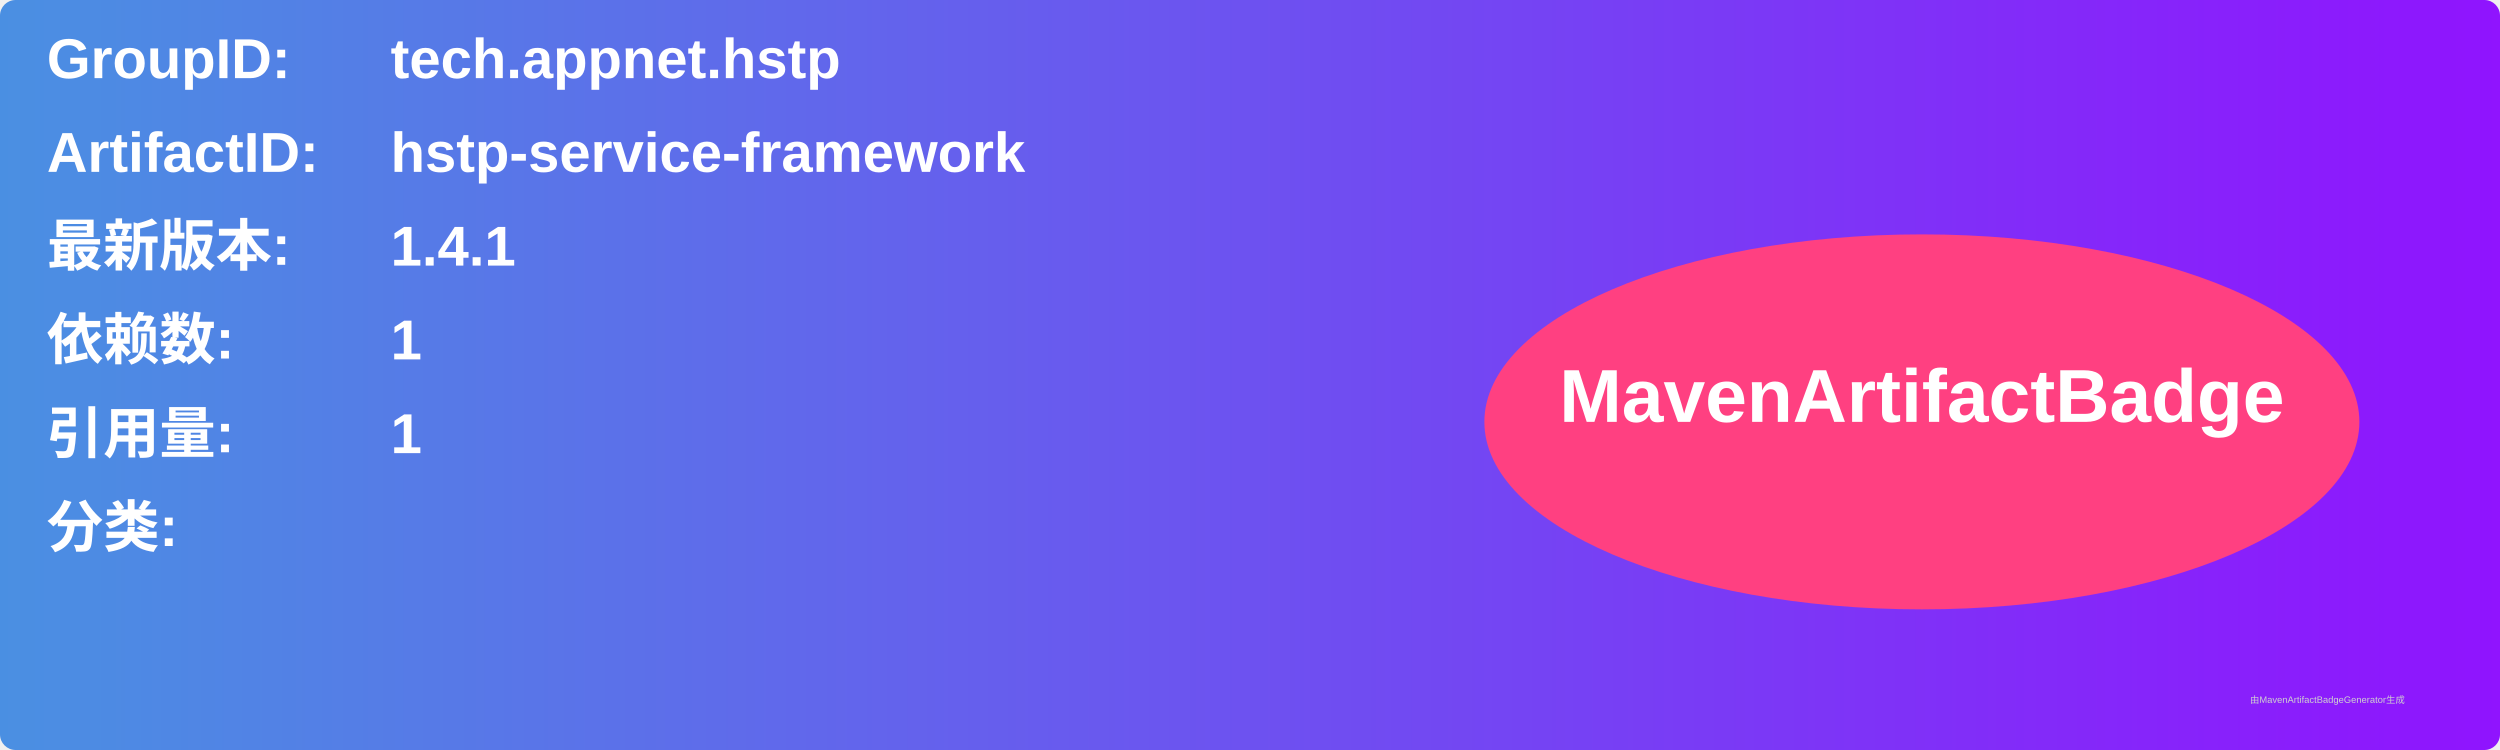
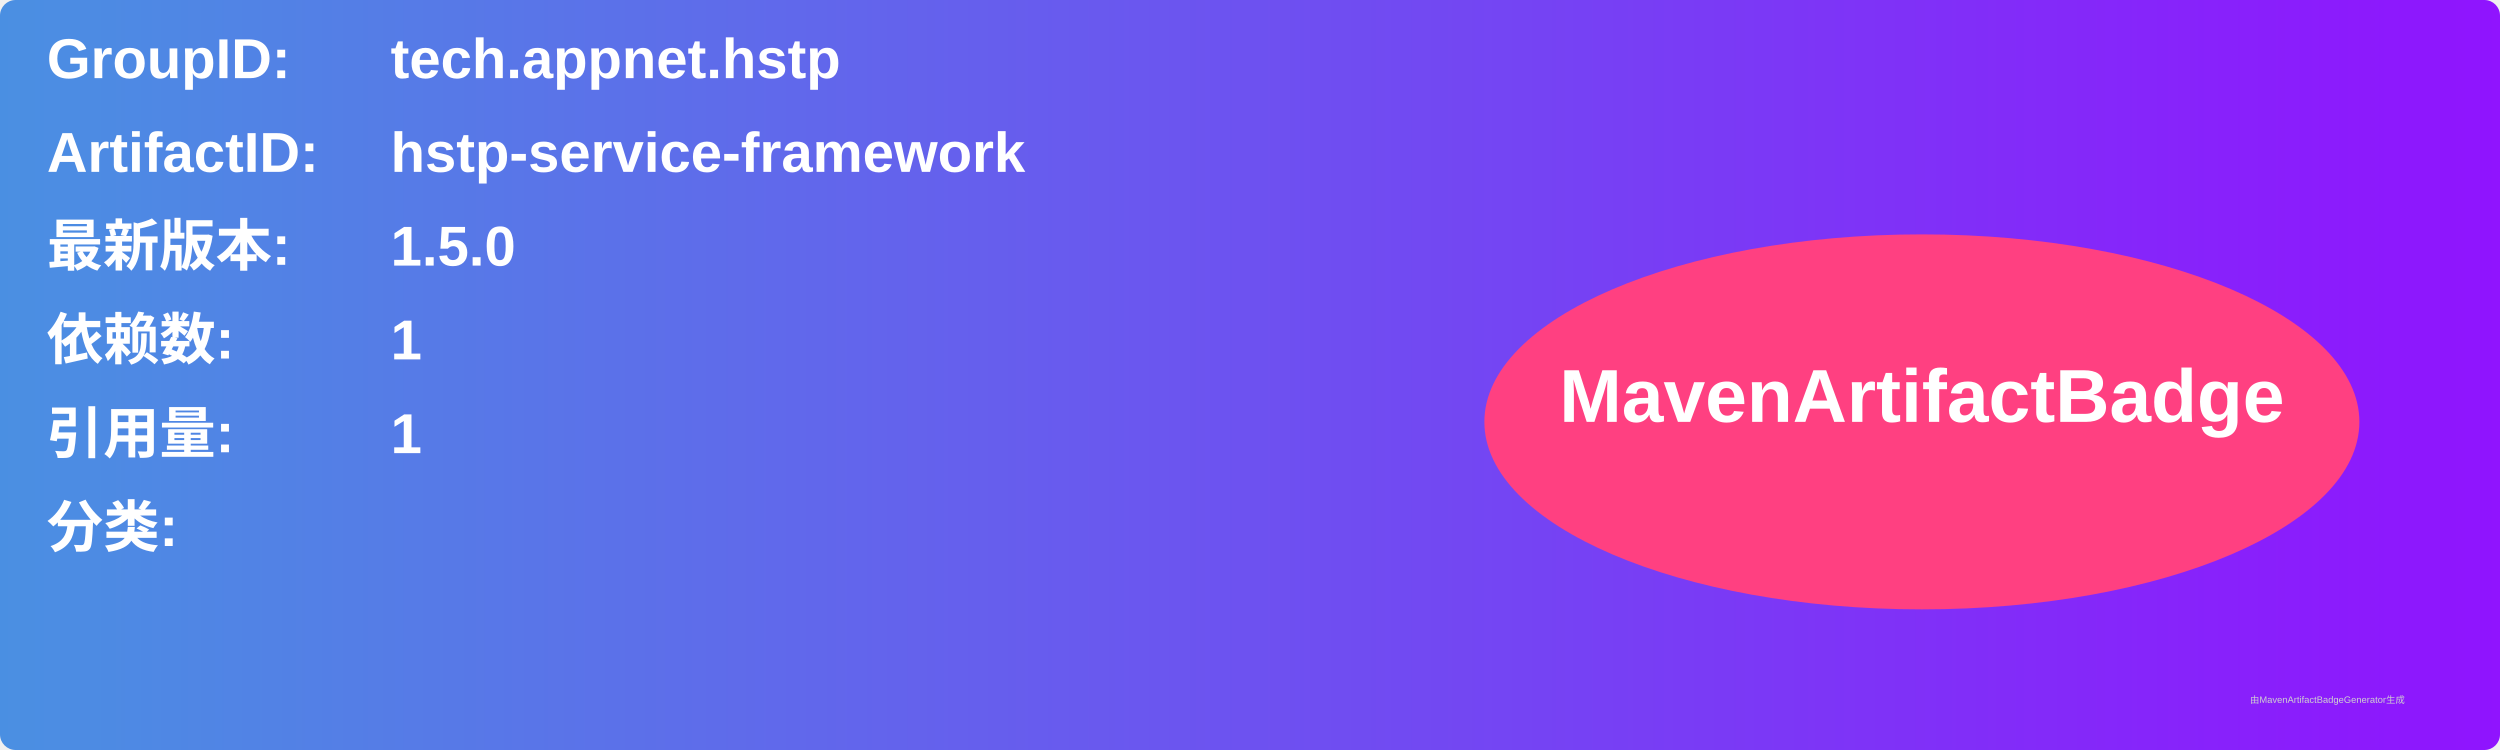
<svg xmlns="http://www.w3.org/2000/svg" width="800" height="240" viewBox="0 0 800 240">
  <linearGradient id="grad" x1="0%" y1="0%" x2="100%" y2="0%">
    <stop offset="0%" stop-color="#4a90e2" />
    <stop offset="100%" stop-color="#9013fe" />
  </linearGradient>
  <rect width="100%" height="100%" rx="5" ry="5" fill="url(#grad)" />
  <g transform="translate(15, 15)">
    <text x="0" y="10" font-family="Arial" font-size="18" fill="white" font-weight="bold" width="260">GroupID:</text>
    <text x="110" y="10" font-family="Arial" font-size="18" fill="white" font-weight="bold" width="460">tech.appnet.hstp</text>
    <text x="0" y="40" font-family="Arial" font-size="18" fill="white" font-weight="bold" width="260">ArtifactID:</text>
    <text x="110" y="40" font-family="Arial" font-size="18" fill="white" font-weight="bold" width="460">hstp-service-framework</text>
    <text x="0" y="70" font-family="Arial" font-size="18" fill="white" font-weight="bold">最新版本:</text>
    <text x="110" y="70" font-family="Arial" font-size="18" fill="white" font-weight="bold">
-       <tspan font-weight="bold">1.4.1</tspan>
+       <tspan font-weight="bold">1.5.0</tspan>
    </text>
    <text x="0" y="100" font-family="Arial" font-size="18" fill="white" font-weight="bold">依赖数: </text>
    <text x="110" y="100" font-family="Arial" font-size="18" fill="white">
      <tspan font-weight="bold">1</tspan>
    </text>
    <text x="0" y="130" font-family="Arial" font-size="18" fill="white" font-weight="bold">引用量: </text>
    <text x="110" y="130" font-family="Arial" font-size="18" fill="white">
      <tspan font-weight="bold">1</tspan>
    </text>
    <text x="0" y="160" font-family="Arial" font-size="18" fill="white" font-weight="bold">分类:</text>
    <text x="10" y="190" font-family="Arial" font-size="10" fill="white">
      <tspan font-weight="bold" />
    </text>
    <ellipse cx="600" cy="120" rx="140" ry="60" fill="#ff4081" />
    <text x="600" y="120" text-anchor="middle" font-family="Arial" font-size="24" fill="white" font-weight="bold">MavenArtifactBadge</text>
  </g>
  <text x="720" y="225" font-family="Arial" font-size="3" fill="#d0d0d0">由MavenArtifactBadgeGenerator生成</text>
</svg>
